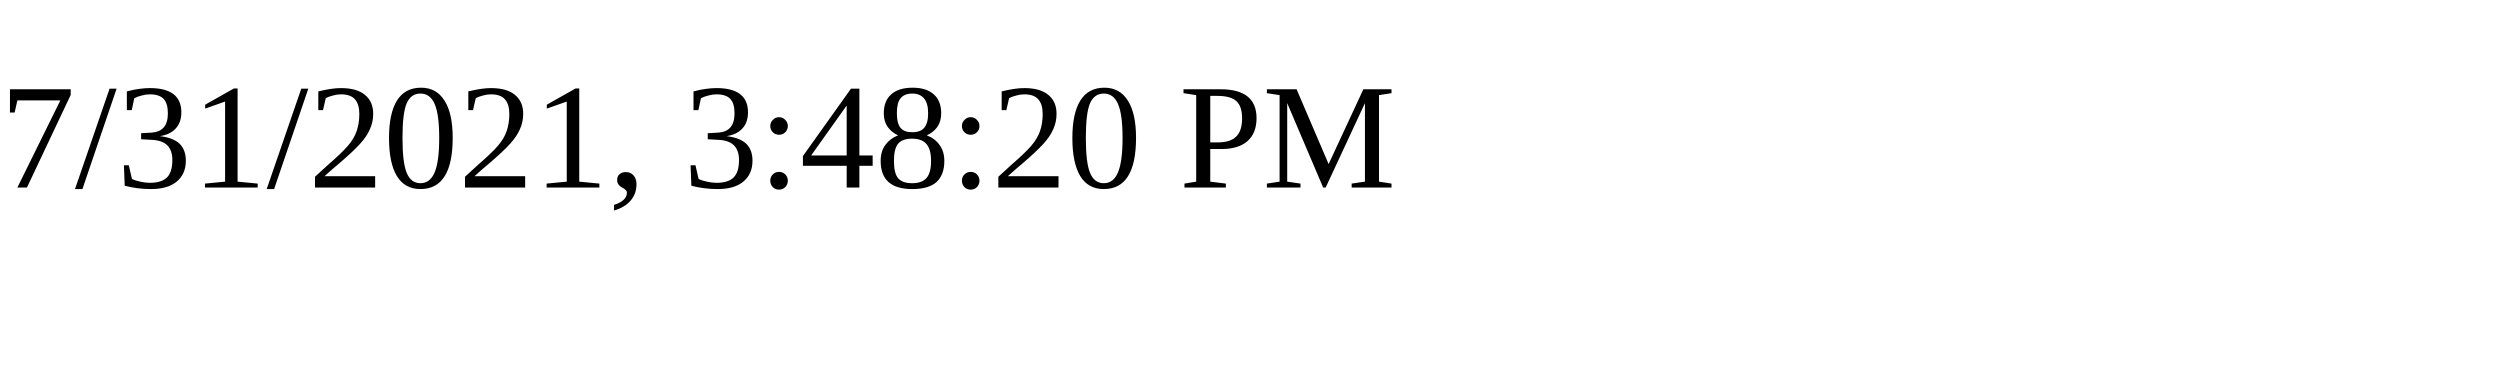
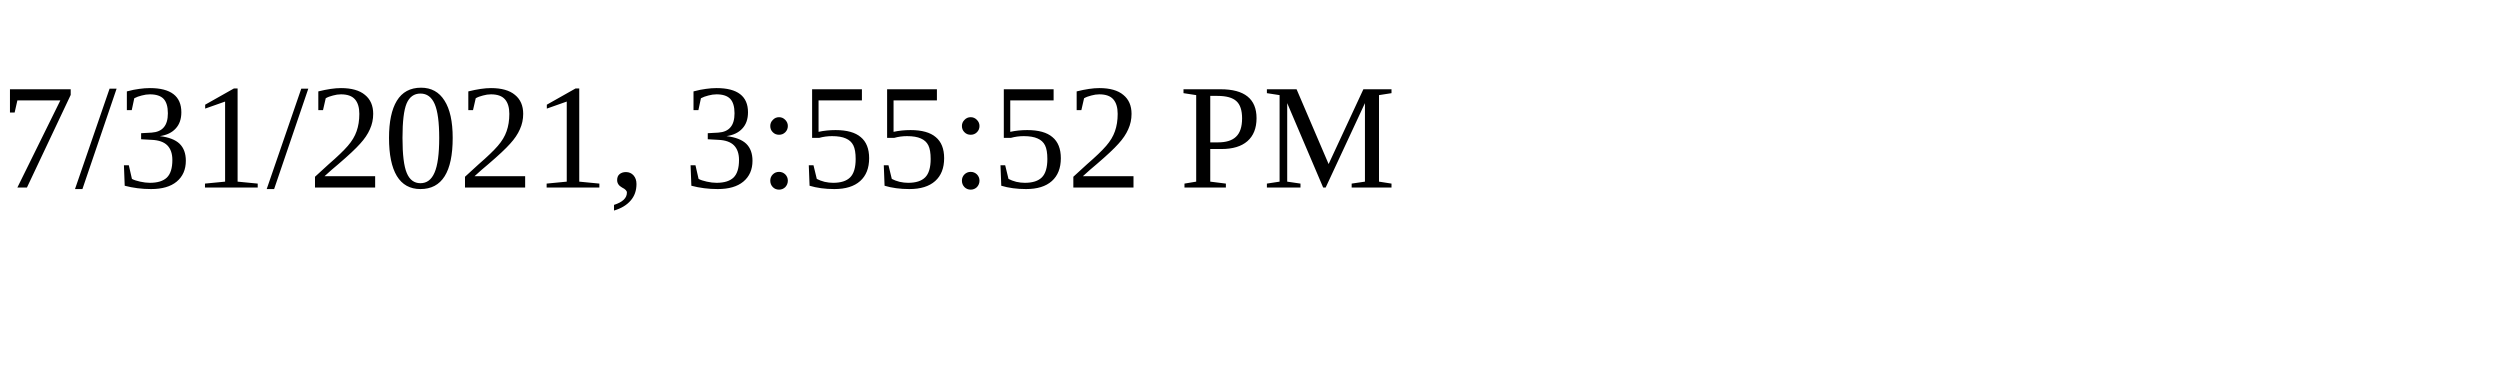
<svg xmlns="http://www.w3.org/2000/svg" height="30" width="200">
-   <text x="0" y="15">7/31/2021, 3:48:20 PM</text>
+   <text x="0" y="15">7/31/2021, 3:55:52 PM</text>
</svg>
